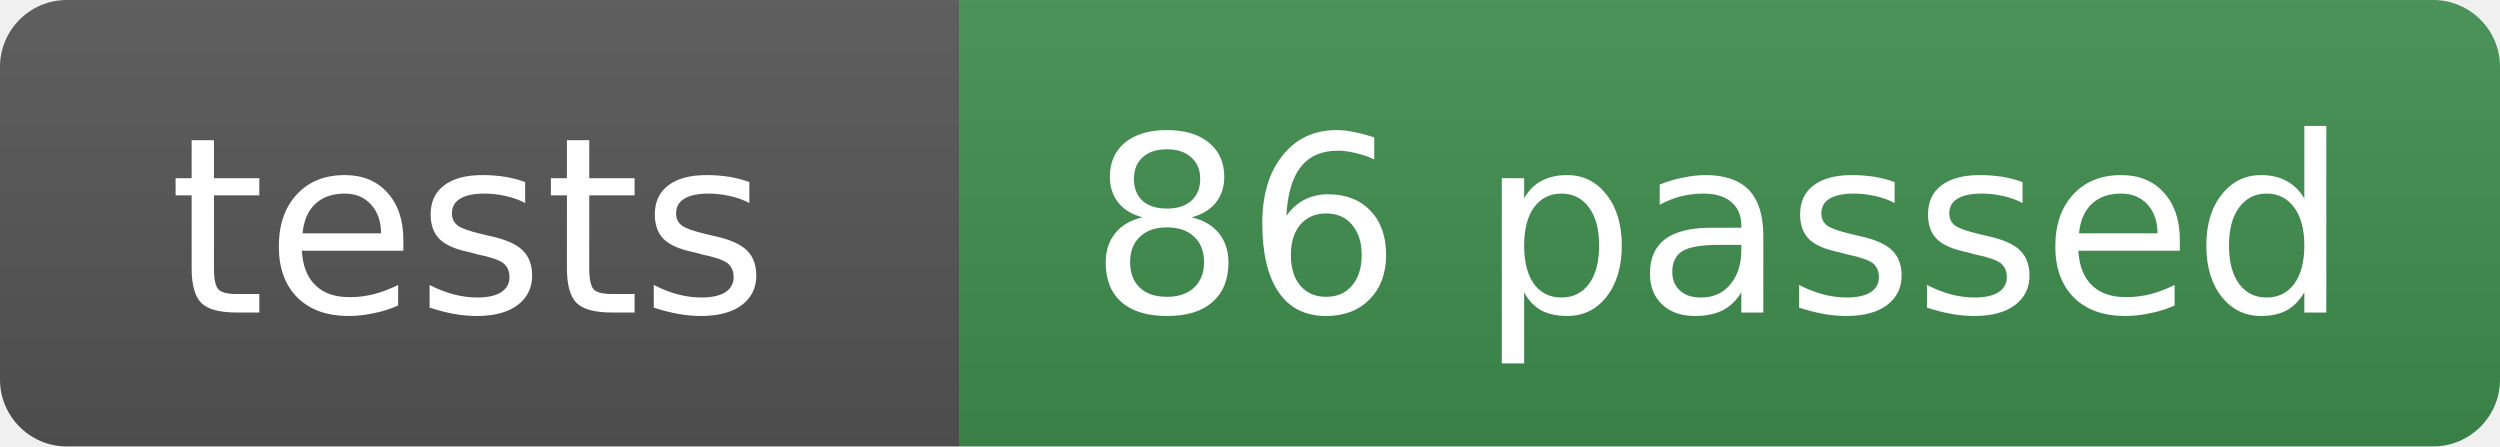
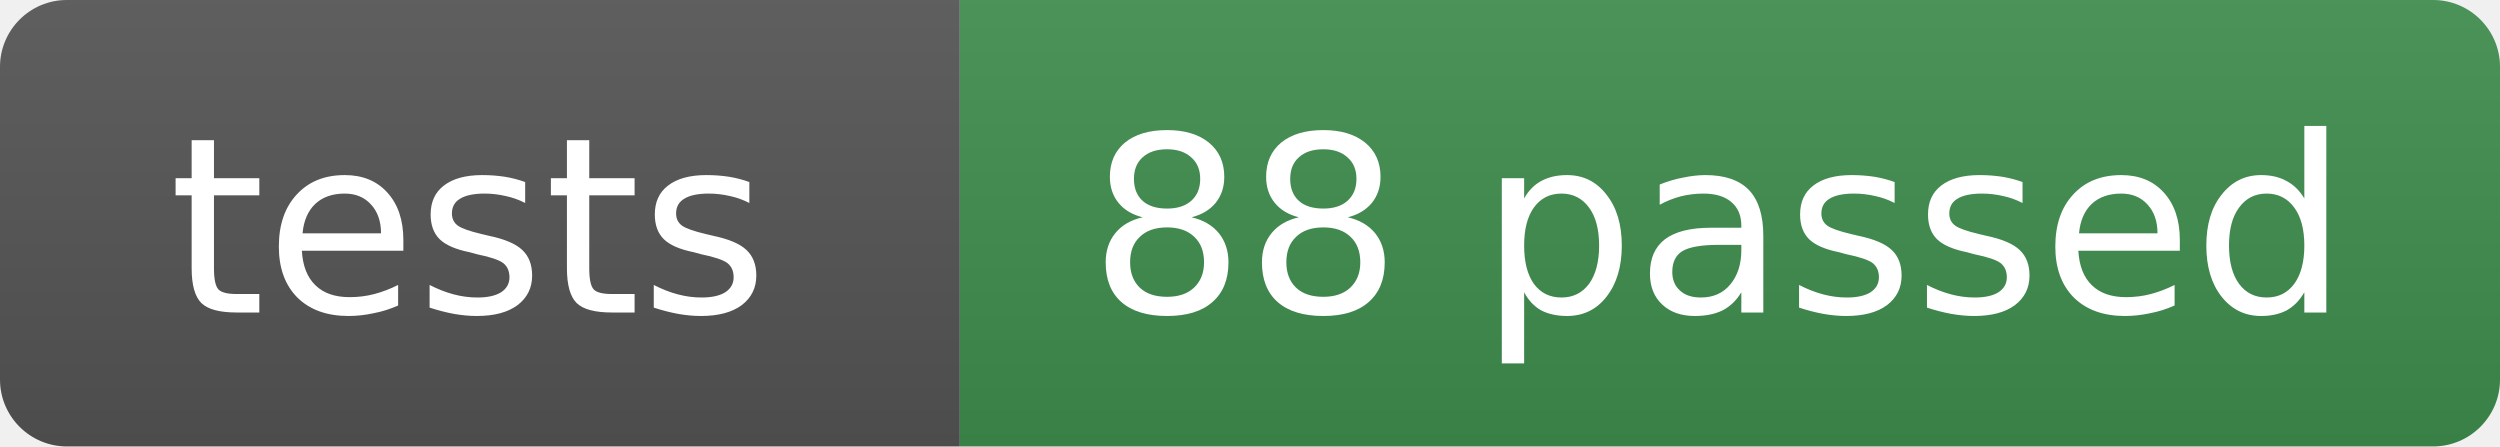
- <svg xmlns="http://www.w3.org/2000/svg" width="112" height="20" role="img" aria-label="tests: 86 passed">
+ <svg xmlns="http://www.w3.org/2000/svg" width="112" height="20" role="img" aria-label="tests: 88 passed">
  <linearGradient id="s" x2="0" y2="100%">
    <stop offset="0" stop-color="#bbb" stop-opacity=".1" />
    <stop offset="1" stop-opacity=".1" />
  </linearGradient>
  <clipPath id="r">
    <rect width="112" height="20" rx="3" fill="#fff" />
  </clipPath>
  <g clip-path="url(#r)">
    <rect width="43" height="20" fill="#555" />
    <rect x="43" width="69" height="20" fill="#3f8f4f" />
    <rect width="112" height="20" fill="url(#s)" />
  </g>
  <g fill="#fff" text-anchor="middle" font-family="Verdana,Geneva,DejaVu Sans,sans-serif" font-size="11">
    <text x="21" y="14">tests</text>
-     <text x="77" y="14">86 passed</text>
+     <text x="77" y="14">88 passed</text>
  </g>
</svg>
